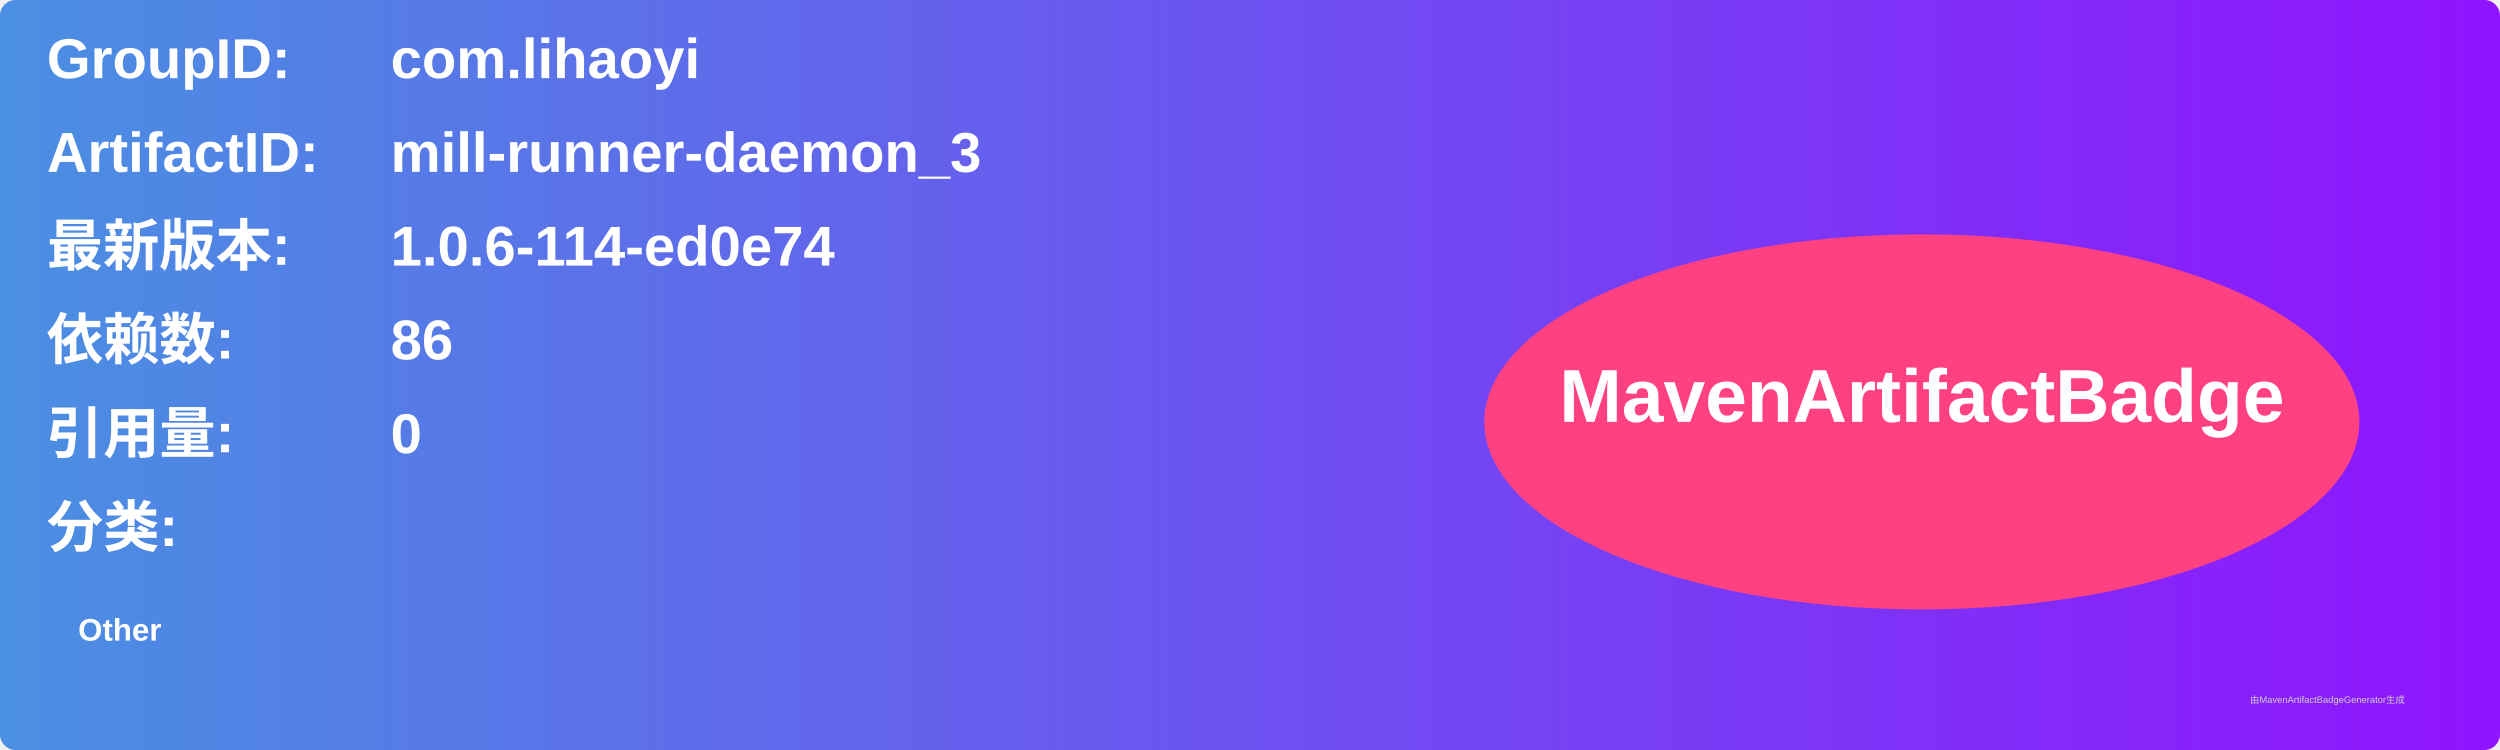
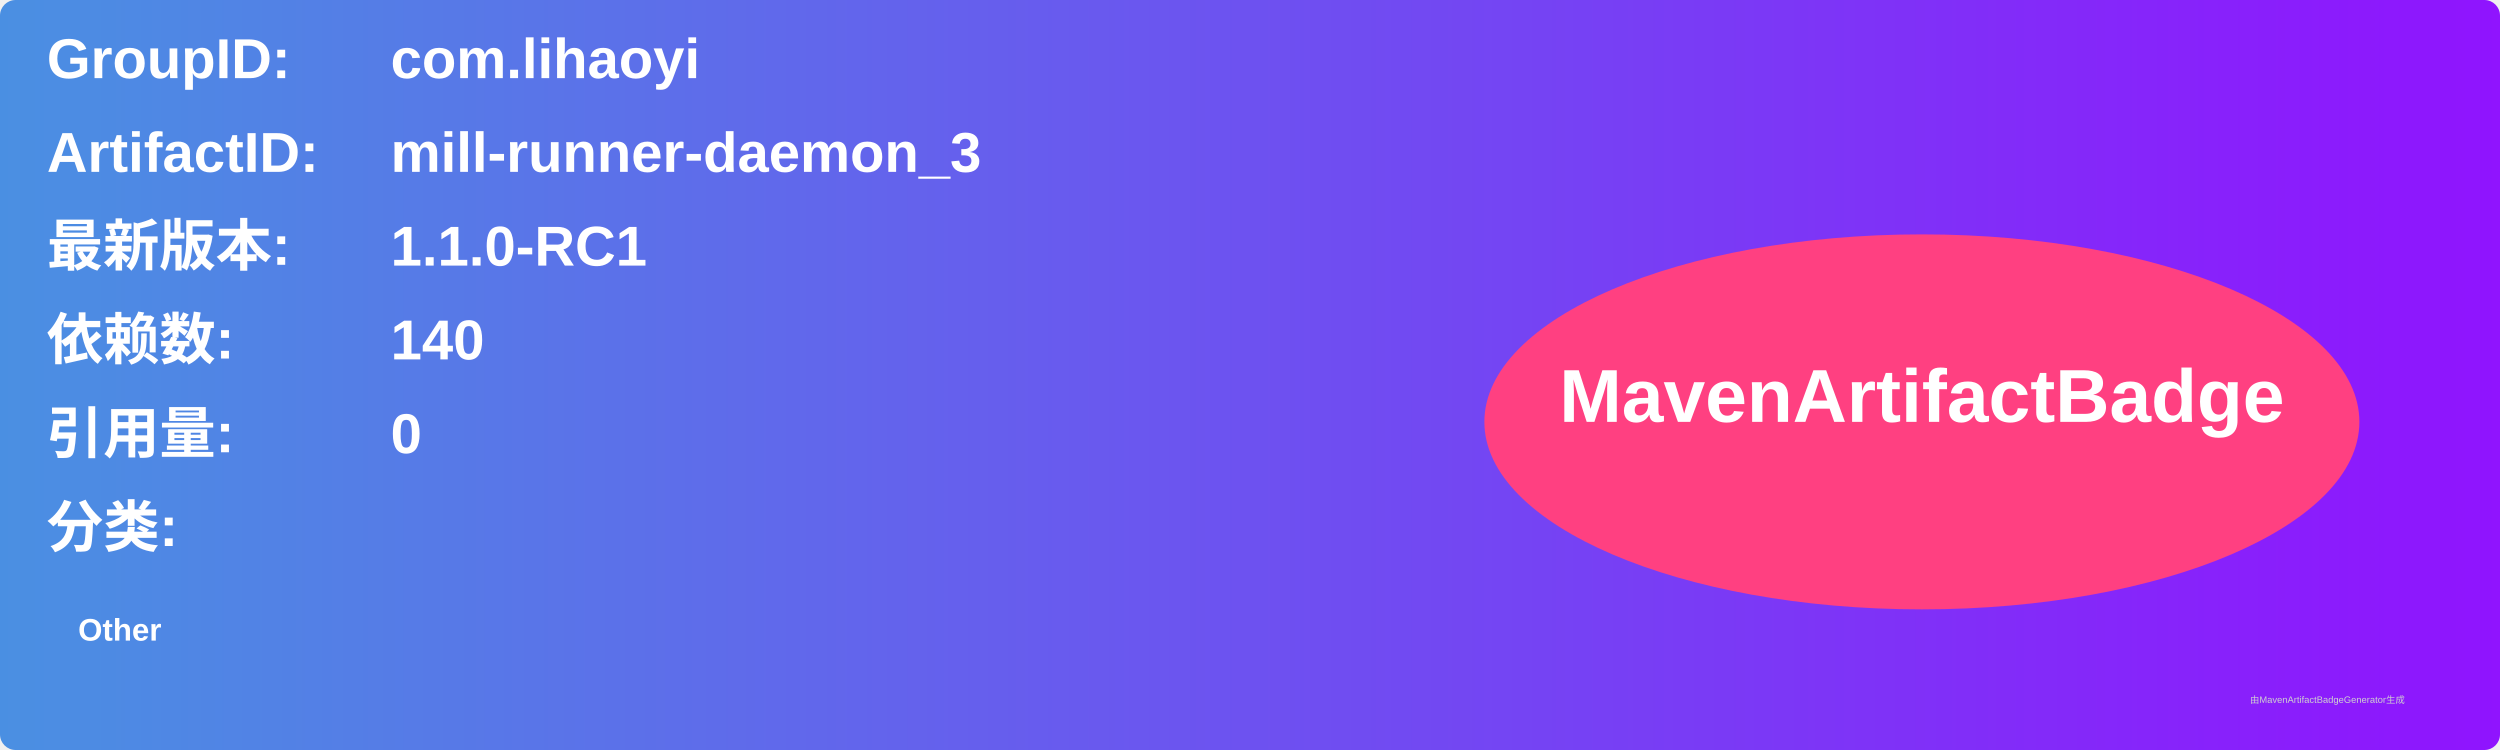
<svg xmlns="http://www.w3.org/2000/svg" width="800" height="240" viewBox="0 0 800 240">
  <linearGradient id="grad" x1="0%" y1="0%" x2="100%" y2="0%">
    <stop offset="0%" stop-color="#4a90e2" />
    <stop offset="100%" stop-color="#9013fe" />
  </linearGradient>
  <rect width="100%" height="100%" rx="5" ry="5" fill="url(#grad)" />
  <g transform="translate(15, 15)">
    <text x="0" y="10" font-family="Arial" font-size="18" fill="white" font-weight="bold" width="260">GroupID:</text>
    <text x="110" y="10" font-family="Arial" font-size="18" fill="white" font-weight="bold" width="460">com.lihaoyi</text>
    <text x="0" y="40" font-family="Arial" font-size="18" fill="white" font-weight="bold" width="260">ArtifactID:</text>
    <text x="110" y="40" font-family="Arial" font-size="18" fill="white" font-weight="bold" width="460">mill-runner-daemon_3</text>
    <text x="0" y="70" font-family="Arial" font-size="18" fill="white" font-weight="bold">最新版本:</text>
    <text x="110" y="70" font-family="Arial" font-size="18" fill="white" font-weight="bold">
-       <tspan font-weight="bold">1.0.6-114-ed0e74</tspan>
+       <tspan font-weight="bold">1.1.0-RC1</tspan>
    </text>
    <text x="0" y="100" font-family="Arial" font-size="18" fill="white" font-weight="bold">依赖数: </text>
    <text x="110" y="100" font-family="Arial" font-size="18" fill="white">
-       <tspan font-weight="bold">86</tspan>
+       <tspan font-weight="bold">140</tspan>
    </text>
    <text x="0" y="130" font-family="Arial" font-size="18" fill="white" font-weight="bold">引用量: </text>
    <text x="110" y="130" font-family="Arial" font-size="18" fill="white">
      <tspan font-weight="bold">0</tspan>
    </text>
    <text x="0" y="160" font-family="Arial" font-size="18" fill="white" font-weight="bold">分类:</text>
    <text x="10" y="190" font-family="Arial" font-size="10" fill="white">
      <tspan font-weight="bold">Other</tspan>
    </text>
    <ellipse cx="600" cy="120" rx="140" ry="60" fill="#ff4081" />
    <text x="600" y="120" text-anchor="middle" font-family="Arial" font-size="24" fill="white" font-weight="bold">MavenArtifactBadge</text>
  </g>
  <text x="720" y="225" font-family="Arial" font-size="3" fill="#d0d0d0">由MavenArtifactBadgeGenerator生成</text>
</svg>
